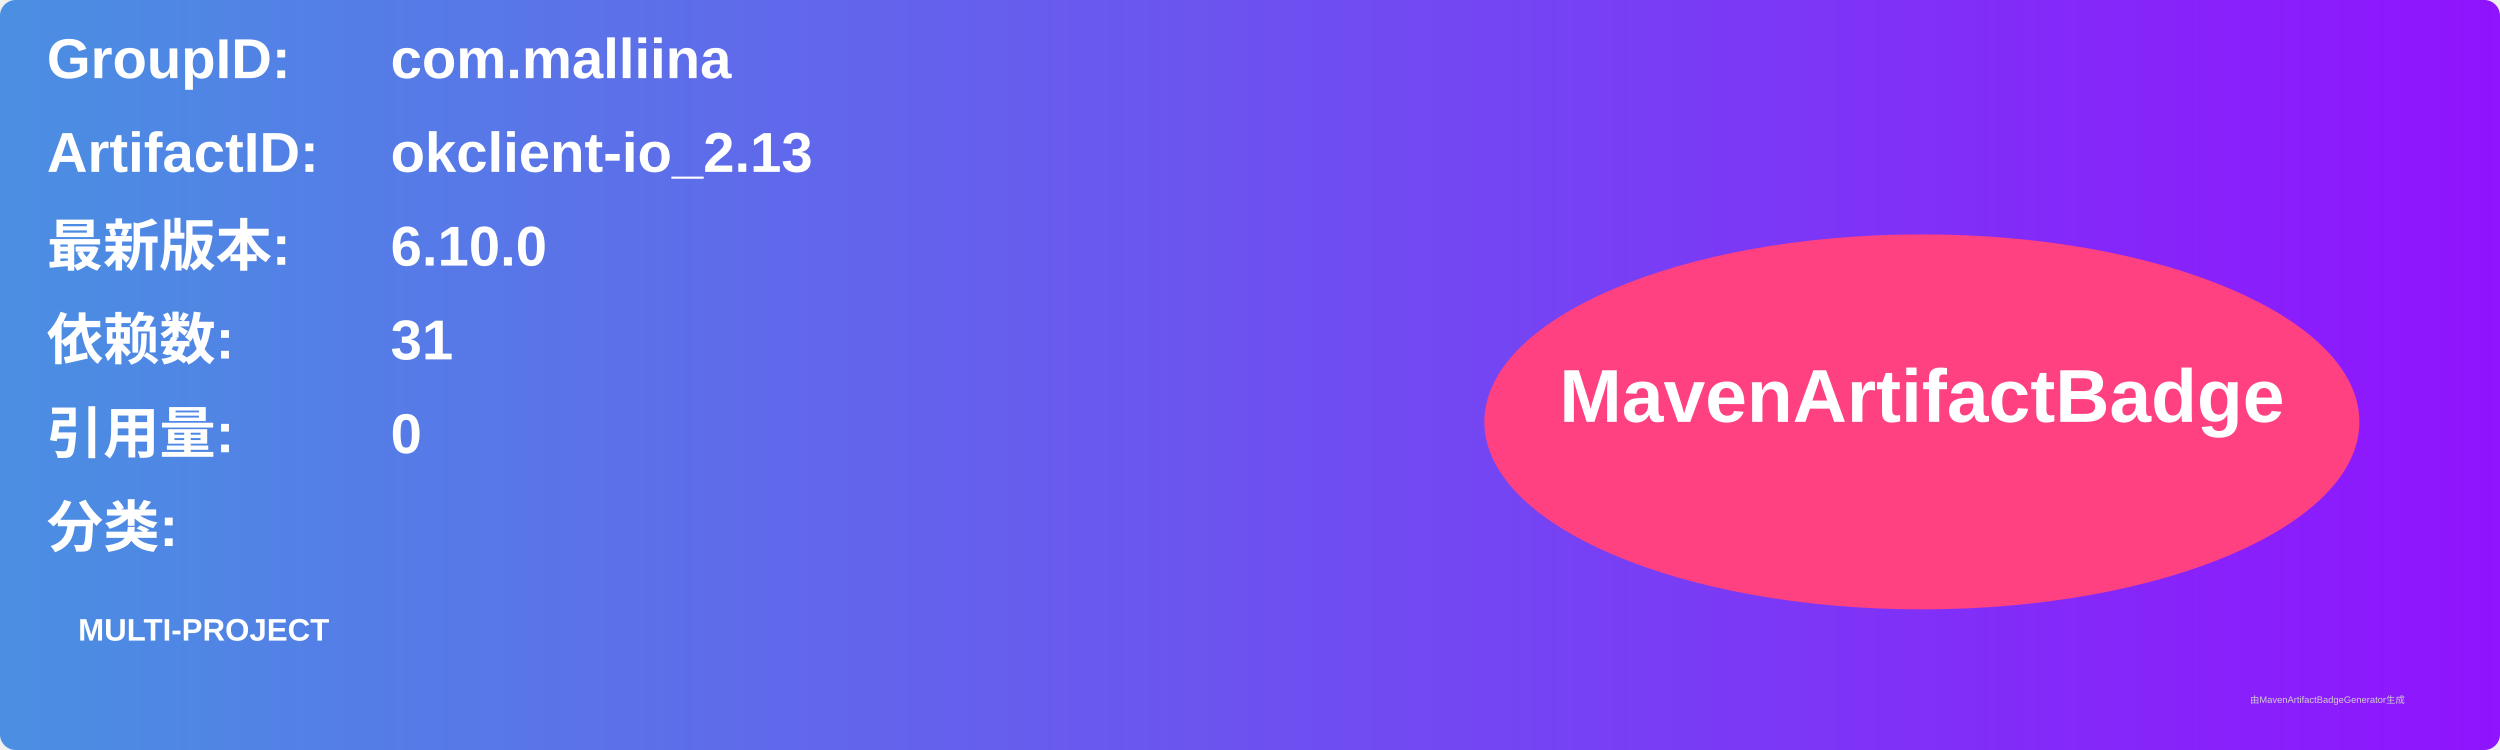
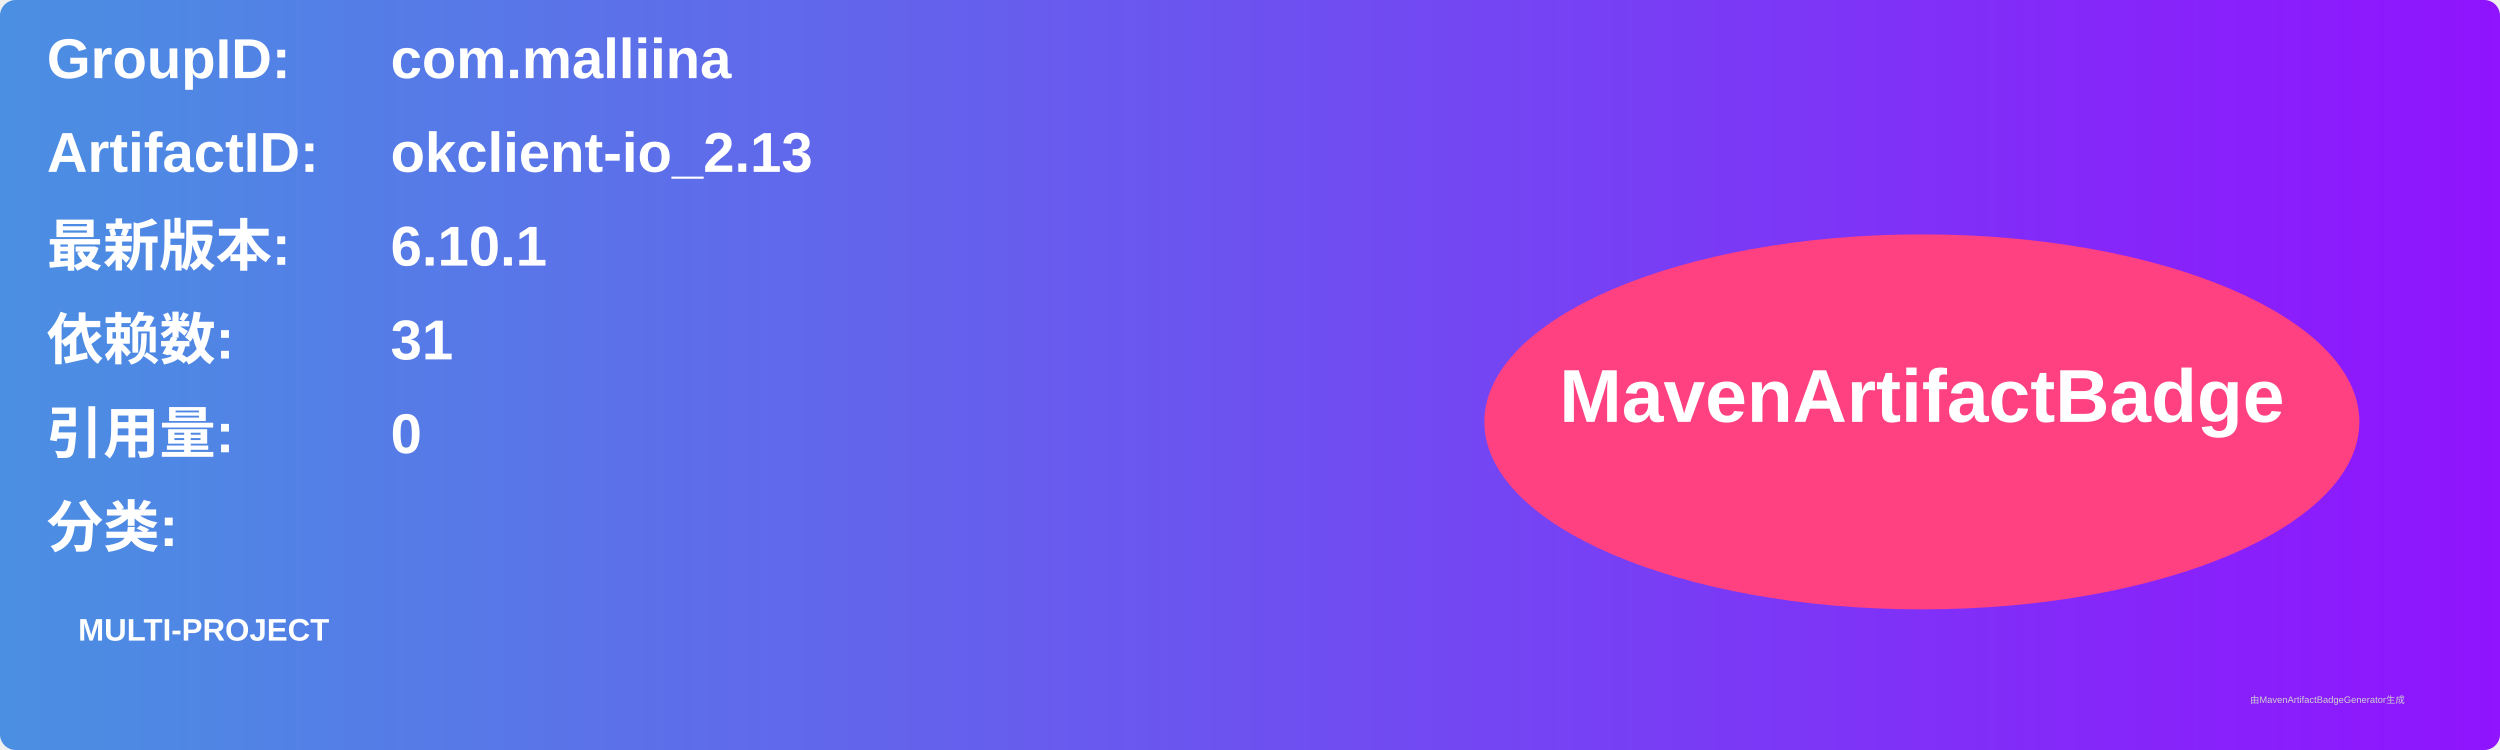
<svg xmlns="http://www.w3.org/2000/svg" width="800" height="240" viewBox="0 0 800 240">
  <linearGradient id="grad" x1="0%" y1="0%" x2="100%" y2="0%">
    <stop offset="0%" stop-color="#4a90e2" />
    <stop offset="100%" stop-color="#9013fe" />
  </linearGradient>
  <rect width="100%" height="100%" rx="5" ry="5" fill="url(#grad)" />
  <g transform="translate(15, 15)">
    <text x="0" y="10" font-family="Arial" font-size="18" fill="white" font-weight="bold" width="260">GroupID:</text>
    <text x="110" y="10" font-family="Arial" font-size="18" fill="white" font-weight="bold" width="460">com.malliina</text>
    <text x="0" y="40" font-family="Arial" font-size="18" fill="white" font-weight="bold" width="260">ArtifactID:</text>
    <text x="110" y="40" font-family="Arial" font-size="18" fill="white" font-weight="bold" width="460">okclient-io_2.13</text>
    <text x="0" y="70" font-family="Arial" font-size="18" fill="white" font-weight="bold">最新版本:</text>
    <text x="110" y="70" font-family="Arial" font-size="18" fill="white" font-weight="bold">
-       <tspan font-weight="bold">6.10.0</tspan>
+       <tspan font-weight="bold">6.10.1</tspan>
    </text>
    <text x="0" y="100" font-family="Arial" font-size="18" fill="white" font-weight="bold">依赖数: </text>
    <text x="110" y="100" font-family="Arial" font-size="18" fill="white">
      <tspan font-weight="bold">31</tspan>
    </text>
    <text x="0" y="130" font-family="Arial" font-size="18" fill="white" font-weight="bold">引用量: </text>
    <text x="110" y="130" font-family="Arial" font-size="18" fill="white">
      <tspan font-weight="bold">0</tspan>
    </text>
    <text x="0" y="160" font-family="Arial" font-size="18" fill="white" font-weight="bold">分类:</text>
    <text x="10" y="190" font-family="Arial" font-size="10" fill="white">
      <tspan font-weight="bold">MULTI-PROJECT</tspan>
    </text>
    <ellipse cx="600" cy="120" rx="140" ry="60" fill="#ff4081" />
    <text x="600" y="120" text-anchor="middle" font-family="Arial" font-size="24" fill="white" font-weight="bold">MavenArtifactBadge</text>
  </g>
  <text x="720" y="225" font-family="Arial" font-size="3" fill="#d0d0d0">由MavenArtifactBadgeGenerator生成</text>
</svg>
